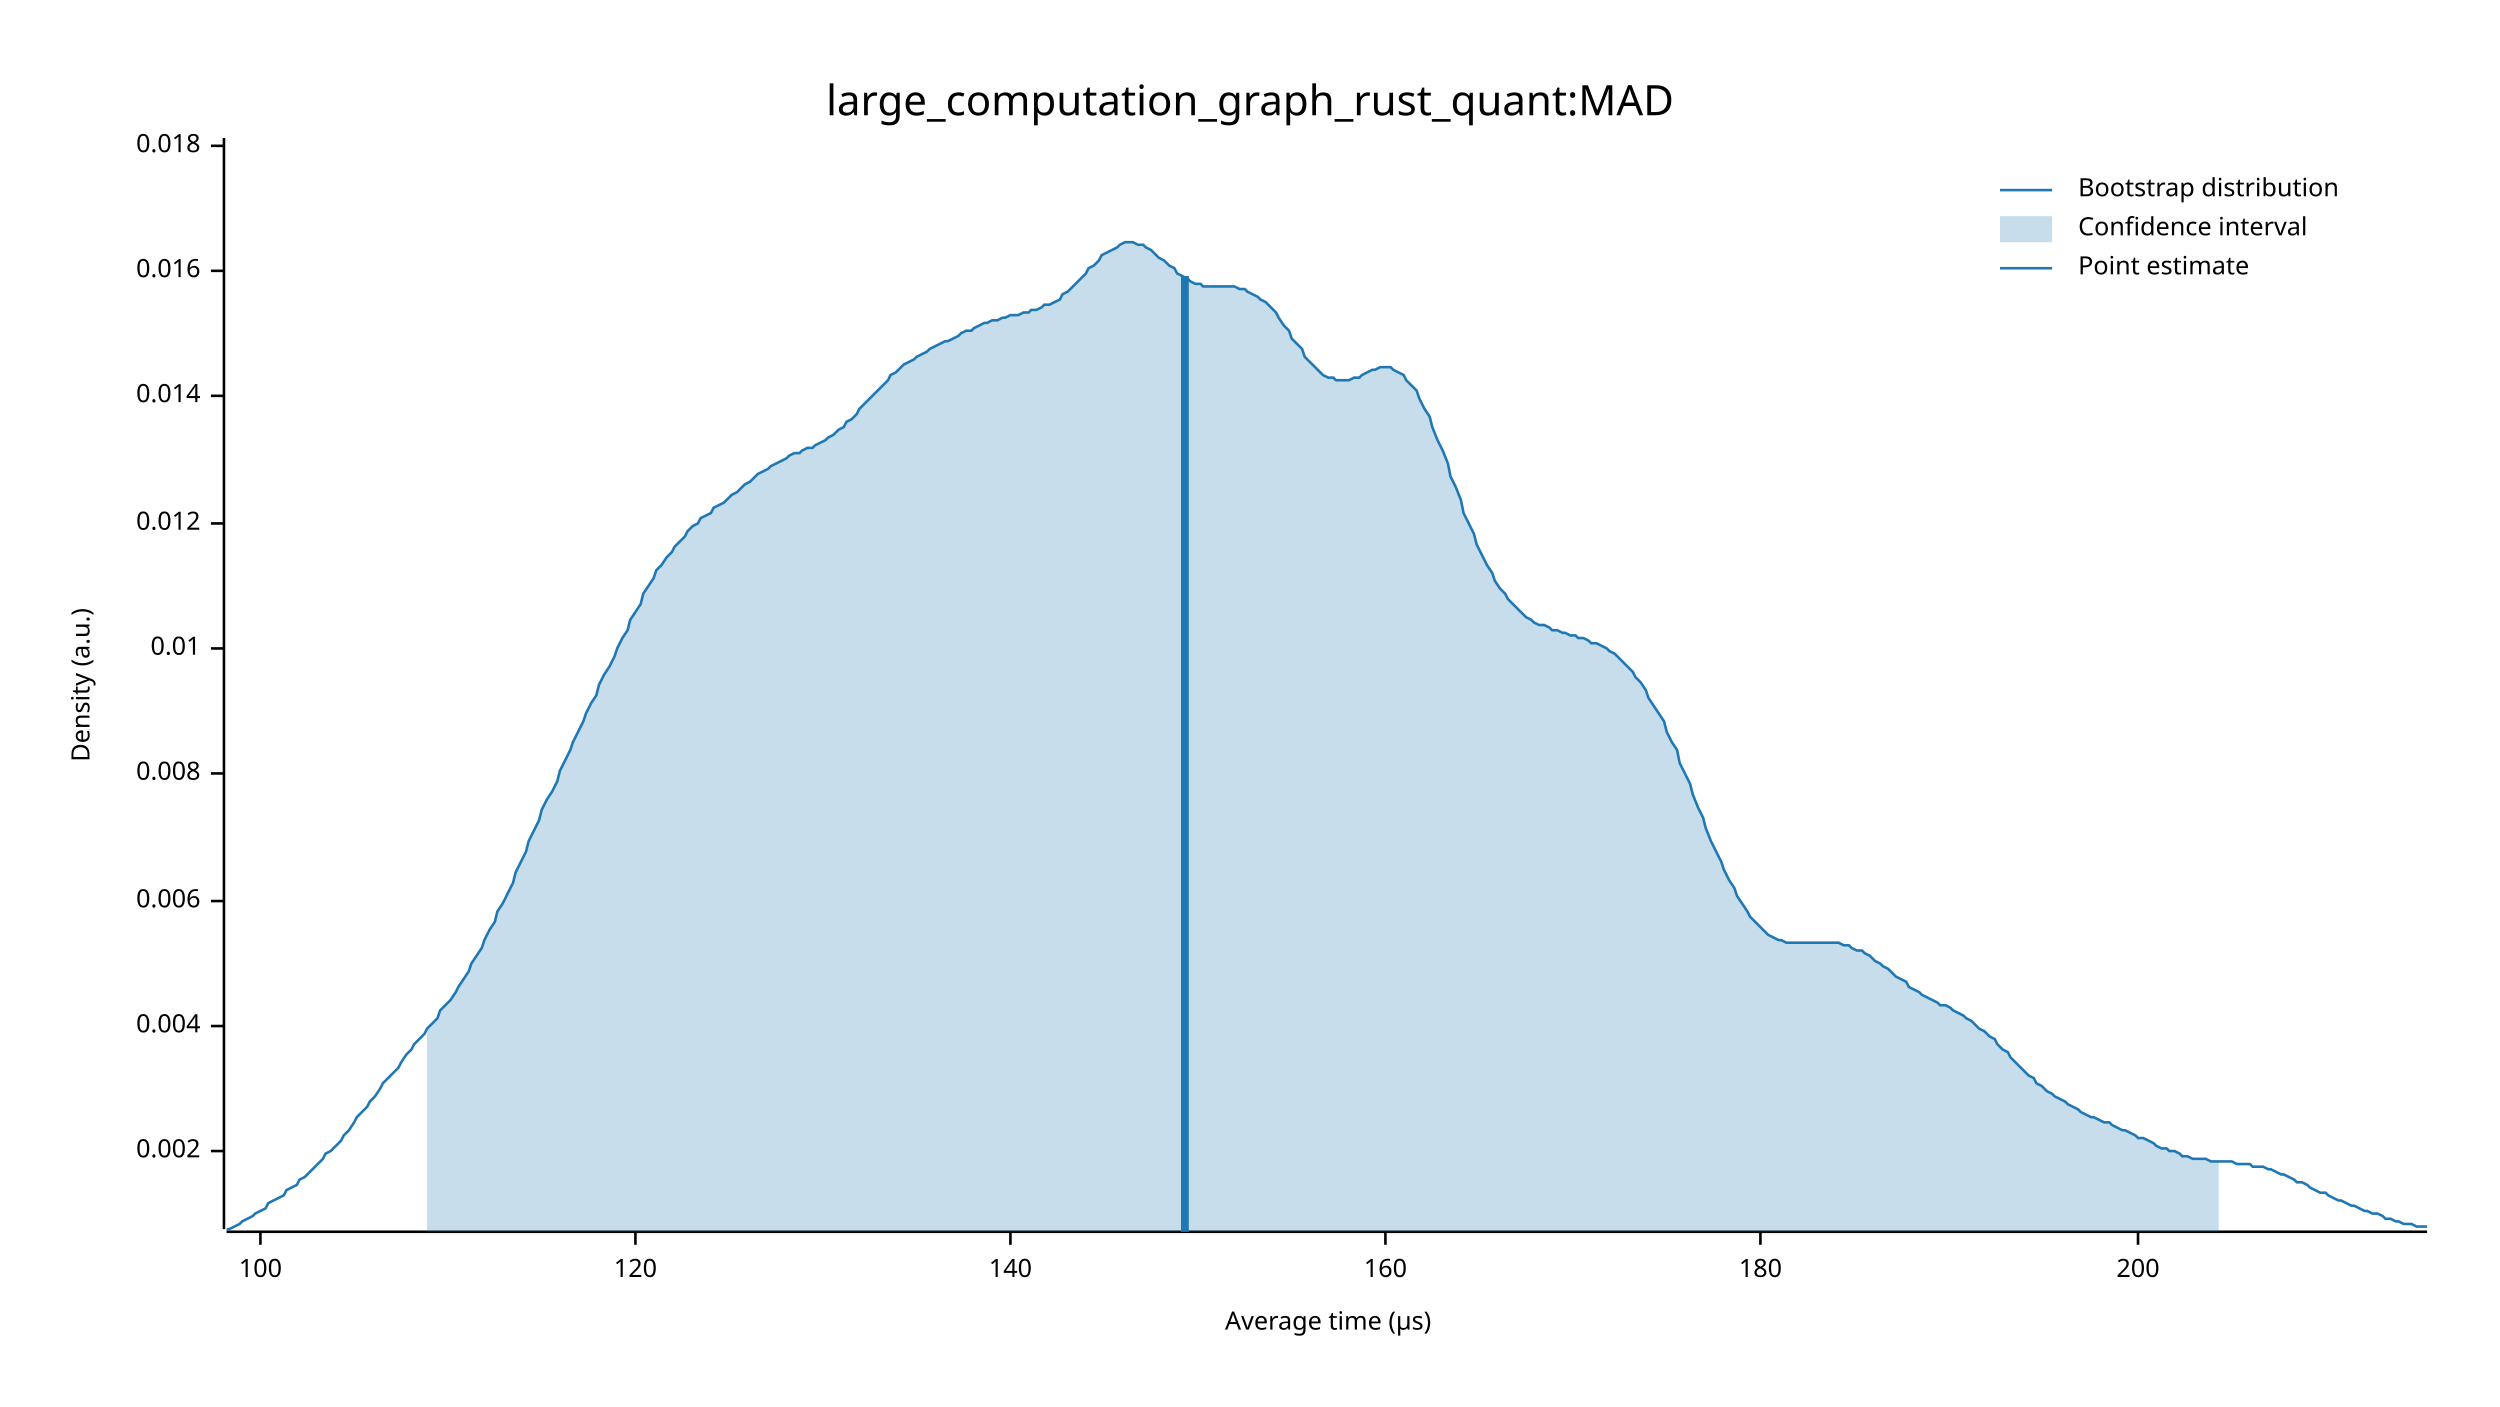
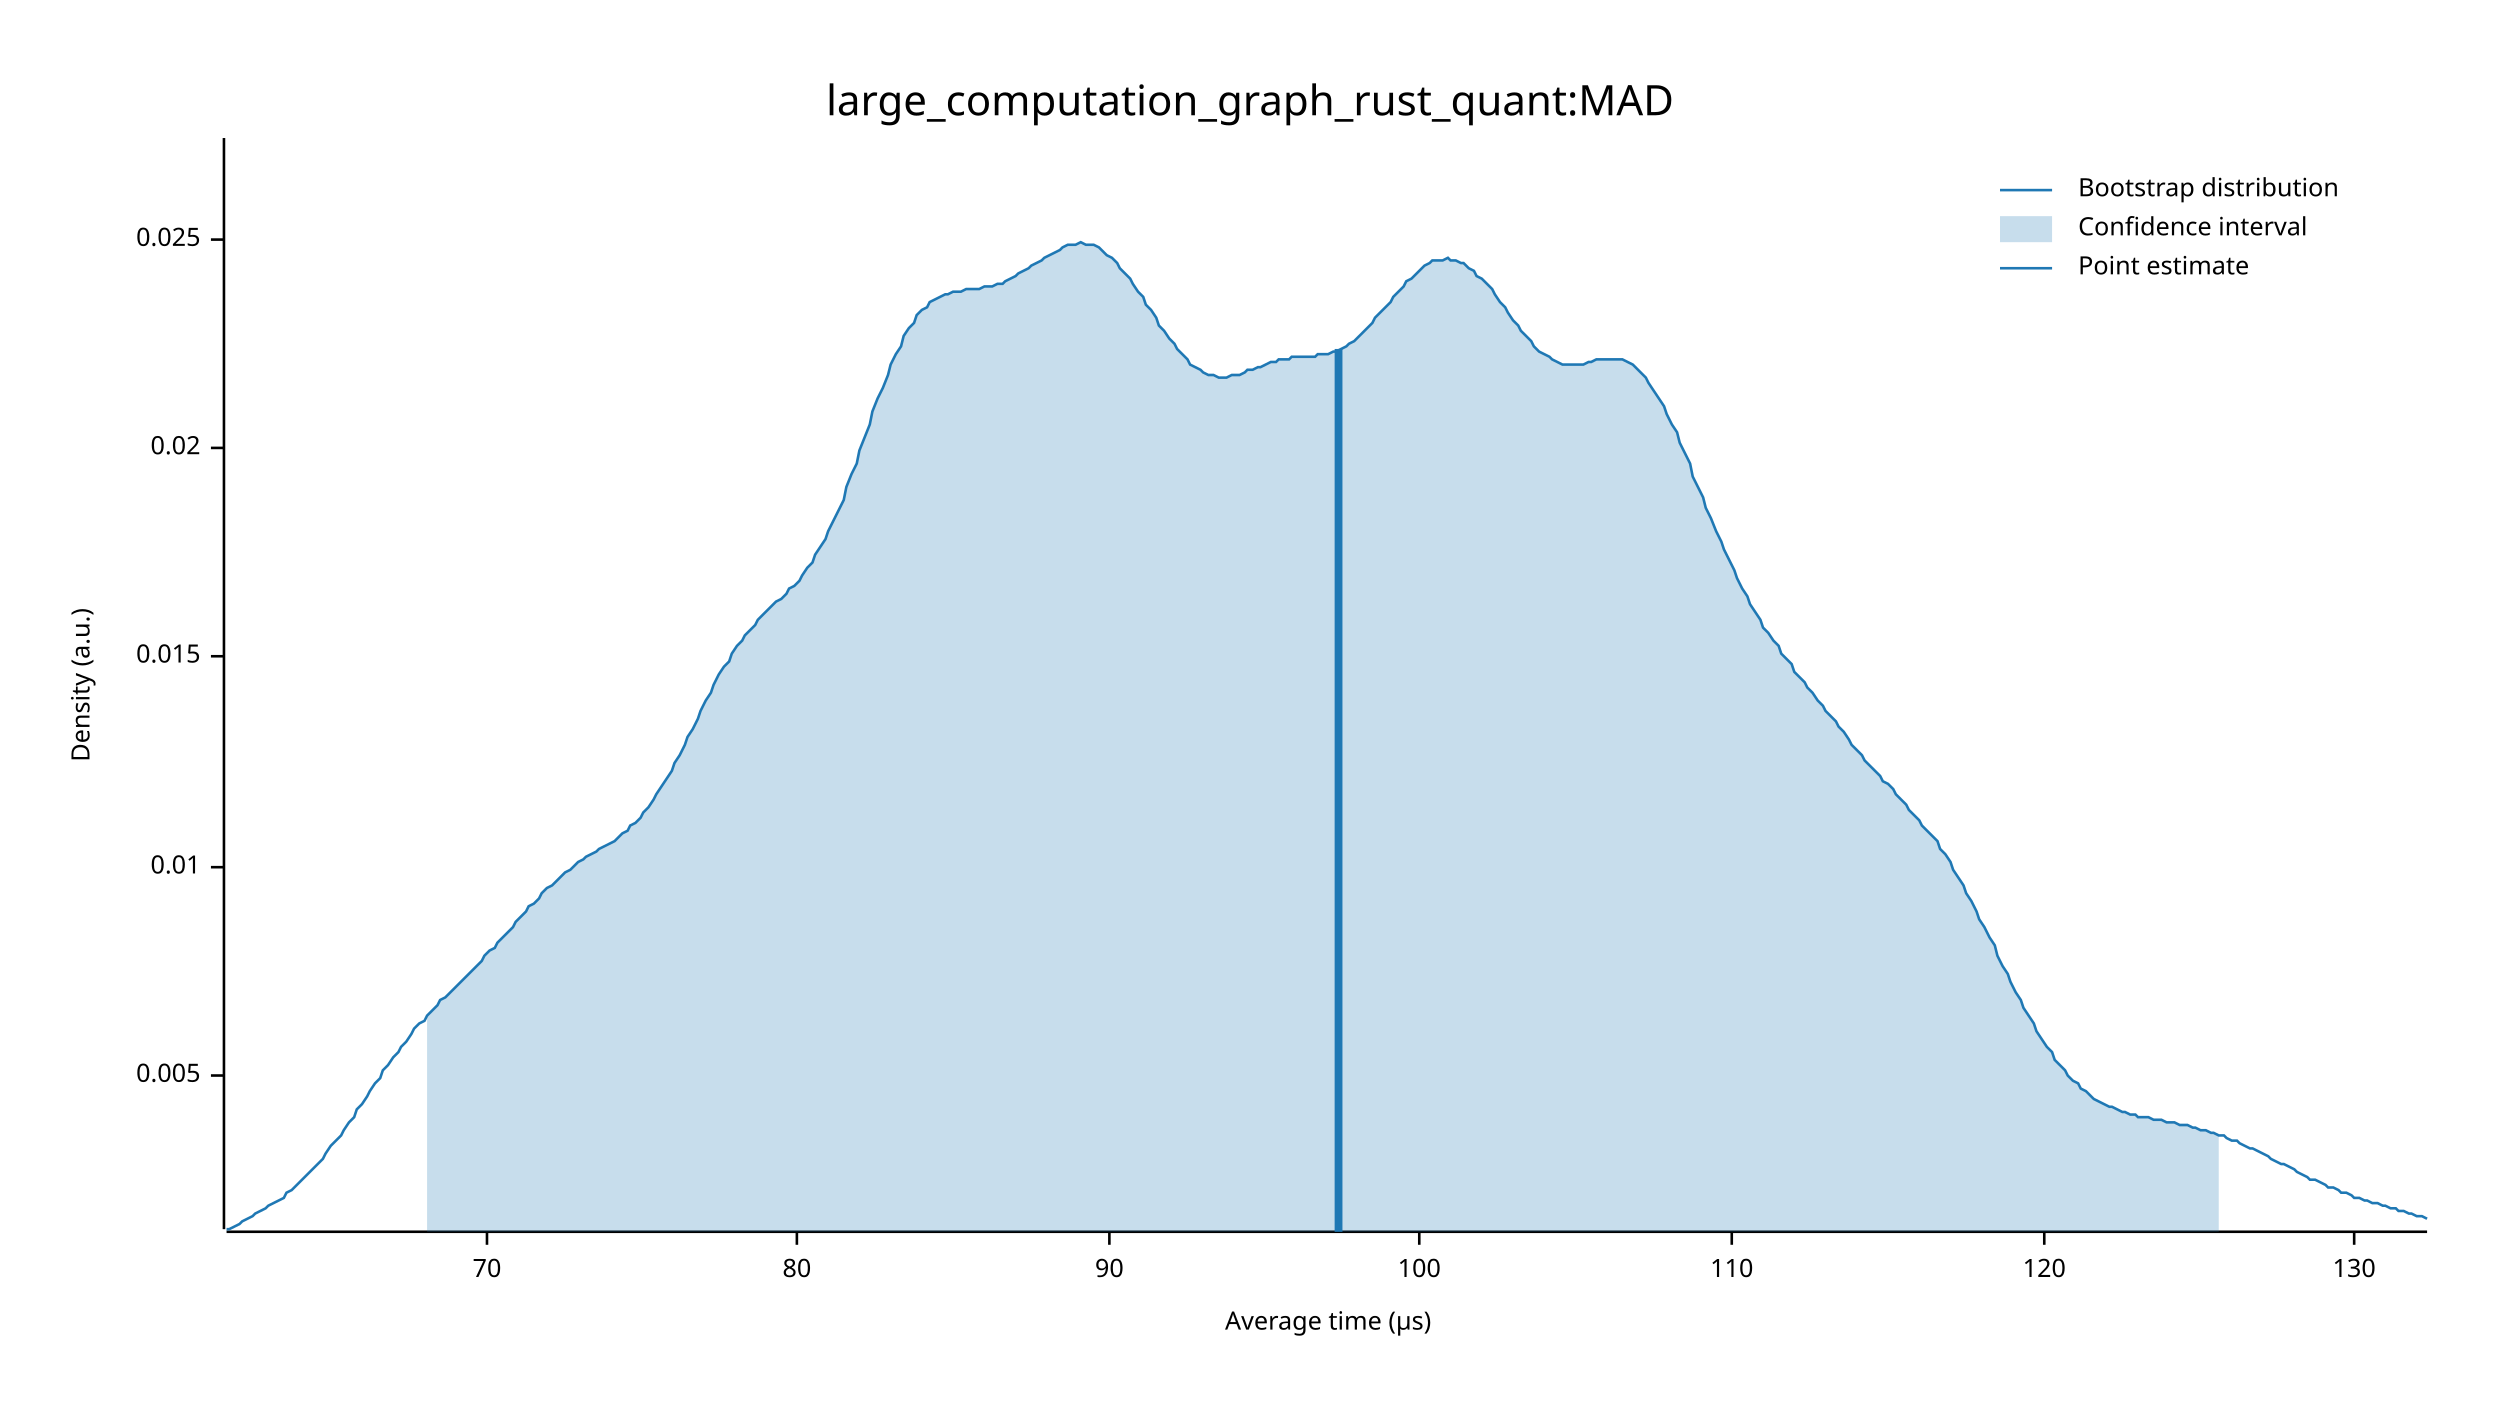
<svg xmlns="http://www.w3.org/2000/svg" width="960" height="540" viewBox="0 0 960 540">
  <text x="480" y="32" dy="0.76em" text-anchor="middle" font-family="sans-serif" font-size="16.129" opacity="1" fill="#000000">
large_computation_graph_rust_quant:MAD
</text>
  <text x="27" y="263" dy="0.76em" text-anchor="middle" font-family="sans-serif" font-size="9.677" opacity="1" fill="#000000" transform="rotate(270, 27, 263)">
Density (a.u.)
</text>
  <text x="510" y="513" dy="-0.5ex" text-anchor="middle" font-family="sans-serif" font-size="9.677" opacity="1" fill="#000000">
Average time (µs)
</text>
  <polyline fill="none" opacity="1" stroke="#000000" stroke-width="1" points="86,53 86,472 " />
-   <text x="77" y="442" dy="0.5ex" text-anchor="end" font-family="sans-serif" font-size="9.677" opacity="1" fill="#000000">
- 0.002
+   <text x="77" y="413" dy="0.5ex" text-anchor="end" font-family="sans-serif" font-size="9.677" opacity="1" fill="#000000">
+ 0.005
</text>
-   <polyline fill="none" opacity="1" stroke="#000000" stroke-width="1" points="81,442 86,442 " />
-   <text x="77" y="394" dy="0.5ex" text-anchor="end" font-family="sans-serif" font-size="9.677" opacity="1" fill="#000000">
- 0.004
- </text>
-   <polyline fill="none" opacity="1" stroke="#000000" stroke-width="1" points="81,394 86,394 " />
-   <text x="77" y="346" dy="0.5ex" text-anchor="end" font-family="sans-serif" font-size="9.677" opacity="1" fill="#000000">
- 0.006
- </text>
-   <polyline fill="none" opacity="1" stroke="#000000" stroke-width="1" points="81,346 86,346 " />
-   <text x="77" y="297" dy="0.5ex" text-anchor="end" font-family="sans-serif" font-size="9.677" opacity="1" fill="#000000">
- 0.008
- </text>
-   <polyline fill="none" opacity="1" stroke="#000000" stroke-width="1" points="81,297 86,297 " />
-   <text x="77" y="249" dy="0.5ex" text-anchor="end" font-family="sans-serif" font-size="9.677" opacity="1" fill="#000000">
+   <polyline fill="none" opacity="1" stroke="#000000" stroke-width="1" points="81,413 86,413 " />
+   <text x="77" y="333" dy="0.5ex" text-anchor="end" font-family="sans-serif" font-size="9.677" opacity="1" fill="#000000">
0.01
</text>
-   <polyline fill="none" opacity="1" stroke="#000000" stroke-width="1" points="81,249 86,249 " />
-   <text x="77" y="201" dy="0.5ex" text-anchor="end" font-family="sans-serif" font-size="9.677" opacity="1" fill="#000000">
- 0.012
+   <polyline fill="none" opacity="1" stroke="#000000" stroke-width="1" points="81,333 86,333 " />
+   <text x="77" y="252" dy="0.5ex" text-anchor="end" font-family="sans-serif" font-size="9.677" opacity="1" fill="#000000">
+ 0.015
</text>
-   <polyline fill="none" opacity="1" stroke="#000000" stroke-width="1" points="81,201 86,201 " />
-   <text x="77" y="152" dy="0.5ex" text-anchor="end" font-family="sans-serif" font-size="9.677" opacity="1" fill="#000000">
- 0.014
+   <polyline fill="none" opacity="1" stroke="#000000" stroke-width="1" points="81,252 86,252 " />
+   <text x="77" y="172" dy="0.5ex" text-anchor="end" font-family="sans-serif" font-size="9.677" opacity="1" fill="#000000">
+ 0.02
</text>
-   <polyline fill="none" opacity="1" stroke="#000000" stroke-width="1" points="81,152 86,152 " />
-   <text x="77" y="104" dy="0.5ex" text-anchor="end" font-family="sans-serif" font-size="9.677" opacity="1" fill="#000000">
- 0.016
+   <polyline fill="none" opacity="1" stroke="#000000" stroke-width="1" points="81,172 86,172 " />
+   <text x="77" y="92" dy="0.5ex" text-anchor="end" font-family="sans-serif" font-size="9.677" opacity="1" fill="#000000">
+ 0.025
</text>
-   <polyline fill="none" opacity="1" stroke="#000000" stroke-width="1" points="81,104 86,104 " />
-   <text x="77" y="56" dy="0.5ex" text-anchor="end" font-family="sans-serif" font-size="9.677" opacity="1" fill="#000000">
- 0.018
+   <polyline fill="none" opacity="1" stroke="#000000" stroke-width="1" points="81,92 86,92 " />
+   <polyline fill="none" opacity="1" stroke="#000000" stroke-width="1" points="87,473 932,473 " />
+   <text x="187" y="483" dy="0.76em" text-anchor="middle" font-family="sans-serif" font-size="9.677" opacity="1" fill="#000000">
+ 70
</text>
-   <polyline fill="none" opacity="1" stroke="#000000" stroke-width="1" points="81,56 86,56 " />
-   <polyline fill="none" opacity="1" stroke="#000000" stroke-width="1" points="87,473 932,473 " />
-   <text x="100" y="483" dy="0.76em" text-anchor="middle" font-family="sans-serif" font-size="9.677" opacity="1" fill="#000000">
+   <polyline fill="none" opacity="1" stroke="#000000" stroke-width="1" points="187,473 187,478 " />
+   <text x="306" y="483" dy="0.76em" text-anchor="middle" font-family="sans-serif" font-size="9.677" opacity="1" fill="#000000">
+ 80
+ </text>
+   <polyline fill="none" opacity="1" stroke="#000000" stroke-width="1" points="306,473 306,478 " />
+   <text x="426" y="483" dy="0.76em" text-anchor="middle" font-family="sans-serif" font-size="9.677" opacity="1" fill="#000000">
+ 90
+ </text>
+   <polyline fill="none" opacity="1" stroke="#000000" stroke-width="1" points="426,473 426,478 " />
+   <text x="545" y="483" dy="0.76em" text-anchor="middle" font-family="sans-serif" font-size="9.677" opacity="1" fill="#000000">
100
</text>
-   <polyline fill="none" opacity="1" stroke="#000000" stroke-width="1" points="100,473 100,478 " />
-   <text x="244" y="483" dy="0.76em" text-anchor="middle" font-family="sans-serif" font-size="9.677" opacity="1" fill="#000000">
+   <polyline fill="none" opacity="1" stroke="#000000" stroke-width="1" points="545,473 545,478 " />
+   <text x="665" y="483" dy="0.76em" text-anchor="middle" font-family="sans-serif" font-size="9.677" opacity="1" fill="#000000">
+ 110
+ </text>
+   <polyline fill="none" opacity="1" stroke="#000000" stroke-width="1" points="665,473 665,478 " />
+   <text x="785" y="483" dy="0.76em" text-anchor="middle" font-family="sans-serif" font-size="9.677" opacity="1" fill="#000000">
120
</text>
-   <polyline fill="none" opacity="1" stroke="#000000" stroke-width="1" points="244,473 244,478 " />
-   <text x="388" y="483" dy="0.76em" text-anchor="middle" font-family="sans-serif" font-size="9.677" opacity="1" fill="#000000">
- 140
+   <polyline fill="none" opacity="1" stroke="#000000" stroke-width="1" points="785,473 785,478 " />
+   <text x="904" y="483" dy="0.76em" text-anchor="middle" font-family="sans-serif" font-size="9.677" opacity="1" fill="#000000">
+ 130
</text>
-   <polyline fill="none" opacity="1" stroke="#000000" stroke-width="1" points="388,473 388,478 " />
-   <text x="532" y="483" dy="0.76em" text-anchor="middle" font-family="sans-serif" font-size="9.677" opacity="1" fill="#000000">
- 160
- </text>
-   <polyline fill="none" opacity="1" stroke="#000000" stroke-width="1" points="532,473 532,478 " />
-   <text x="676" y="483" dy="0.76em" text-anchor="middle" font-family="sans-serif" font-size="9.677" opacity="1" fill="#000000">
- 180
- </text>
-   <polyline fill="none" opacity="1" stroke="#000000" stroke-width="1" points="676,473 676,478 " />
-   <text x="821" y="483" dy="0.76em" text-anchor="middle" font-family="sans-serif" font-size="9.677" opacity="1" fill="#000000">
- 200
- </text>
-   <polyline fill="none" opacity="1" stroke="#000000" stroke-width="1" points="821,473 821,478 " />
-   <polyline fill="none" opacity="1" stroke="#1F78B4" stroke-width="1" points="87,472 88,472 90,471 92,470 93,469 95,468 97,467 98,466 100,465 102,464 103,462 105,461 107,460 109,459 110,457 112,456 114,455 115,453 117,452 119,450 120,449 122,447 124,445 125,443 127,442 129,440 131,438 132,436 134,434 136,431 137,429 139,427 141,425 142,423 144,421 146,418 147,416 149,414 151,412 153,410 154,408 156,405 158,403 159,401 161,399 163,397 164,395 166,393 168,391 169,388 171,386 173,384 175,381 176,379 178,376 180,373 181,370 183,367 185,364 186,361 188,357 190,354 191,350 193,347 195,343 197,339 198,335 200,331 202,327 203,323 205,319 207,315 208,311 210,307 212,304 214,300 215,296 217,292 219,288 220,285 222,281 224,277 225,274 227,270 229,267 230,263 232,259 234,256 236,252 237,249 239,245 241,242 242,238 244,235 246,232 247,228 249,225 251,222 252,219 254,217 256,214 258,212 259,210 261,208 263,206 264,204 266,202 268,201 269,199 271,198 273,197 274,195 276,194 278,193 280,191 281,190 283,189 285,187 286,186 288,185 290,183 291,182 293,181 295,180 296,179 298,178 300,177 302,176 303,175 305,174 307,174 308,173 310,172 312,172 313,171 315,170 317,169 318,168 320,167 322,165 324,164 325,162 327,161 329,159 330,157 332,155 334,153 335,152 337,150 339,148 341,146 342,144 344,143 346,141 347,140 349,139 351,138 352,137 354,136 356,135 357,134 359,133 361,132 363,131 364,131 366,130 368,129 369,128 371,127 373,127 374,126 376,125 378,124 379,124 381,123 383,123 385,122 386,122 388,121 390,121 391,121 393,120 395,120 396,119 398,119 400,118 401,117 403,117 405,116 407,115 408,113 410,112 412,110 413,109 415,107 417,105 418,103 420,102 422,100 423,98 425,97 427,96 429,95 430,94 432,93 434,93 435,93 437,94 439,94 440,95 442,96 444,98 445,99 447,100 449,102 451,103 452,105 454,106 456,107 457,108 459,109 461,109 462,110 464,110 466,110 468,110 469,110 471,110 473,110 474,110 476,111 478,111 479,112 481,113 483,114 484,115 486,116 488,118 490,120 491,122 493,125 495,127 496,130 498,132 500,134 501,137 503,139 505,141 506,142 508,144 510,145 512,145 513,146 515,146 517,146 518,146 520,145 522,145 523,144 525,143 527,142 528,142 530,141 532,141 534,141 535,142 537,143 539,144 540,146 542,148 544,150 545,153 547,157 549,160 550,164 552,169 554,173 556,178 557,183 559,187 561,192 562,197 564,201 566,205 567,209 569,213 571,217 573,220 574,223 576,226 578,228 579,230 581,232 583,234 584,235 586,237 588,238 589,239 591,240 593,240 595,241 596,242 598,242 600,243 601,243 603,244 605,244 606,245 608,245 610,246 611,247 613,247 615,248 617,249 618,250 620,251 622,253 623,254 625,256 627,258 628,260 630,262 632,265 633,268 635,271 637,274 639,277 640,281 642,285 644,288 645,293 647,297 649,301 650,305 652,310 654,314 655,318 657,323 659,327 661,331 662,334 664,338 666,341 667,344 669,347 671,350 672,352 674,354 676,356 677,357 679,359 681,360 683,361 684,361 686,362 688,362 689,362 691,362 693,362 694,362 696,362 698,362 700,362 701,362 703,362 705,362 706,362 708,363 710,363 711,364 713,365 715,365 716,366 718,367 720,369 722,370 723,371 725,372 727,374 728,375 730,376 732,377 733,379 735,380 737,381 738,382 740,383 742,384 744,385 745,386 747,386 749,387 750,388 752,389 754,390 755,391 757,392 759,394 760,395 762,396 764,398 766,399 767,401 769,403 771,404 772,406 774,408 776,410 777,411 779,413 781,414 782,416 784,417 786,419 788,420 789,421 791,422 793,423 794,424 796,425 798,426 799,427 801,428 803,429 804,429 806,430 808,431 810,431 811,432 813,433 815,434 816,434 818,435 820,436 821,437 823,437 825,438 827,439 828,440 830,441 832,441 833,442 835,442 837,443 838,444 840,444 842,445 843,445 845,445 847,445 849,446 850,446 852,446 854,446 855,446 857,446 859,447 860,447 862,447 864,447 865,448 867,448 869,448 871,449 872,449 874,450 876,451 877,451 879,452 881,453 882,454 884,454 886,455 887,456 889,457 891,458 893,458 894,459 896,460 898,461 899,461 901,462 903,463 904,463 906,464 908,465 909,465 911,466 913,466 915,467 916,468 918,468 920,469 921,469 923,470 925,470 926,470 928,471 930,471 932,471 " />
-   <polygon opacity="0.25" fill="#1F78B4" points="164,395 166,393 168,391 169,388 171,386 173,384 175,381 176,379 178,376 180,373 181,370 183,367 185,364 186,361 188,357 190,354 191,350 193,347 195,343 197,339 198,335 200,331 202,327 203,323 205,319 207,315 208,311 210,307 212,304 214,300 215,296 217,292 219,288 220,285 222,281 224,277 225,274 227,270 229,267 230,263 232,259 234,256 236,252 237,249 239,245 241,242 242,238 244,235 246,232 247,228 249,225 251,222 252,219 254,217 256,214 258,212 259,210 261,208 263,206 264,204 266,202 268,201 269,199 271,198 273,197 274,195 276,194 278,193 280,191 281,190 283,189 285,187 286,186 288,185 290,183 291,182 293,181 295,180 296,179 298,178 300,177 302,176 303,175 305,174 307,174 308,173 310,172 312,172 313,171 315,170 317,169 318,168 320,167 322,165 324,164 325,162 327,161 329,159 330,157 332,155 334,153 335,152 337,150 339,148 341,146 342,144 344,143 346,141 347,140 349,139 351,138 352,137 354,136 356,135 357,134 359,133 361,132 363,131 364,131 366,130 368,129 369,128 371,127 373,127 374,126 376,125 378,124 379,124 381,123 383,123 385,122 386,122 388,121 390,121 391,121 393,120 395,120 396,119 398,119 400,118 401,117 403,117 405,116 407,115 408,113 410,112 412,110 413,109 415,107 417,105 418,103 420,102 422,100 423,98 425,97 427,96 429,95 430,94 432,93 434,93 435,93 437,94 439,94 440,95 442,96 444,98 445,99 447,100 449,102 451,103 452,105 454,106 456,107 457,108 459,109 461,109 462,110 464,110 466,110 468,110 469,110 471,110 473,110 474,110 476,111 478,111 479,112 481,113 483,114 484,115 486,116 488,118 490,120 491,122 493,125 495,127 496,130 498,132 500,134 501,137 503,139 505,141 506,142 508,144 510,145 512,145 513,146 515,146 517,146 518,146 520,145 522,145 523,144 525,143 527,142 528,142 530,141 532,141 534,141 535,142 537,143 539,144 540,146 542,148 544,150 545,153 547,157 549,160 550,164 552,169 554,173 556,178 557,183 559,187 561,192 562,197 564,201 566,205 567,209 569,213 571,217 573,220 574,223 576,226 578,228 579,230 581,232 583,234 584,235 586,237 588,238 589,239 591,240 593,240 595,241 596,242 598,242 600,243 601,243 603,244 605,244 606,245 608,245 610,246 611,247 613,247 615,248 617,249 618,250 620,251 622,253 623,254 625,256 627,258 628,260 630,262 632,265 633,268 635,271 637,274 639,277 640,281 642,285 644,288 645,293 647,297 649,301 650,305 652,310 654,314 655,318 657,323 659,327 661,331 662,334 664,338 666,341 667,344 669,347 671,350 672,352 674,354 676,356 677,357 679,359 681,360 683,361 684,361 686,362 688,362 689,362 691,362 693,362 694,362 696,362 698,362 700,362 701,362 703,362 705,362 706,362 708,363 710,363 711,364 713,365 715,365 716,366 718,367 720,369 722,370 723,371 725,372 727,374 728,375 730,376 732,377 733,379 735,380 737,381 738,382 740,383 742,384 744,385 745,386 747,386 749,387 750,388 752,389 754,390 755,391 757,392 759,394 760,395 762,396 764,398 766,399 767,401 769,403 771,404 772,406 774,408 776,410 777,411 779,413 781,414 782,416 784,417 786,419 788,420 789,421 791,422 793,423 794,424 796,425 798,426 799,427 801,428 803,429 804,429 806,430 808,431 810,431 811,432 813,433 815,434 816,434 818,435 820,436 821,437 823,437 825,438 827,439 828,440 830,441 832,441 833,442 835,442 837,443 838,444 840,444 842,445 843,445 845,445 847,445 849,446 850,446 852,446 852,473 164,473 " />
-   <polyline fill="none" opacity="1" stroke="#1F78B4" stroke-width="3" points="455,473 455,106 " />
+   <polyline fill="none" opacity="1" stroke="#000000" stroke-width="1" points="904,473 904,478 " />
+   <polyline fill="none" opacity="1" stroke="#1F78B4" stroke-width="1" points="87,472 88,472 90,471 92,470 93,469 95,468 97,467 98,466 100,465 102,464 103,463 105,462 107,461 109,460 110,458 112,457 114,455 115,454 117,452 119,450 120,449 122,447 124,445 125,443 127,440 129,438 131,436 132,434 134,431 136,429 137,426 139,424 141,421 142,419 144,416 146,414 147,411 149,409 151,406 153,404 154,402 156,400 158,397 159,395 161,393 163,392 164,390 166,388 168,386 169,384 171,383 173,381 175,379 176,378 178,376 180,374 181,373 183,371 185,369 186,367 188,365 190,364 191,362 193,360 195,358 197,356 198,354 200,352 202,350 203,348 205,347 207,345 208,343 210,341 212,340 214,338 215,337 217,335 219,334 220,333 222,331 224,330 225,329 227,328 229,327 230,326 232,325 234,324 236,323 237,322 239,320 241,319 242,317 244,316 246,314 247,312 249,310 251,307 252,305 254,302 256,299 258,296 259,293 261,290 263,286 264,283 266,280 268,276 269,273 271,269 273,266 274,263 276,259 278,256 280,254 281,251 283,248 285,246 286,244 288,242 290,240 291,238 293,236 295,234 296,233 298,231 300,230 302,228 303,226 305,225 307,223 308,221 310,218 312,216 313,213 315,210 317,207 318,204 320,200 322,196 324,192 325,187 327,182 329,178 330,173 332,168 334,163 335,158 337,153 339,149 341,144 342,140 344,136 346,133 347,129 349,126 351,124 352,121 354,119 356,118 357,116 359,115 361,114 363,113 364,113 366,112 368,112 369,112 371,111 373,111 374,111 376,111 378,110 379,110 381,110 383,109 385,109 386,108 388,107 390,106 391,105 393,104 395,103 396,102 398,101 400,100 401,99 403,98 405,97 407,96 408,95 410,94 412,94 413,94 415,93 417,94 418,94 420,94 422,95 423,96 425,98 427,99 429,101 430,103 432,105 434,107 435,109 437,112 439,114 440,117 442,119 444,122 445,125 447,127 449,130 451,132 452,134 454,136 456,138 457,140 459,141 461,142 462,143 464,144 466,144 468,145 469,145 471,145 473,144 474,144 476,144 478,143 479,142 481,142 483,141 484,141 486,140 488,139 490,139 491,138 493,138 495,138 496,137 498,137 500,137 501,137 503,137 505,137 506,136 508,136 510,136 512,135 513,135 515,134 517,133 518,132 520,131 522,129 523,128 525,126 527,124 528,122 530,120 532,118 534,116 535,114 537,112 539,110 540,108 542,107 544,105 545,104 547,102 549,101 550,100 552,100 554,100 556,99 557,100 559,100 561,101 562,101 564,103 566,104 567,106 569,107 571,109 573,111 574,113 576,116 578,118 579,120 581,123 583,125 584,127 586,129 588,131 589,133 591,135 593,136 595,137 596,138 598,139 600,140 601,140 603,140 605,140 606,140 608,140 610,139 611,139 613,138 615,138 617,138 618,138 620,138 622,138 623,138 625,139 627,140 628,141 630,143 632,145 633,147 635,150 637,153 639,156 640,159 642,163 644,166 645,170 647,174 649,178 650,183 652,187 654,191 655,195 657,199 659,204 661,208 662,211 664,215 666,219 667,222 669,226 671,229 672,232 674,235 676,238 677,241 679,243 681,246 683,248 684,251 686,253 688,255 689,258 691,260 693,262 694,264 696,266 698,269 700,271 701,273 703,275 705,277 706,279 708,281 710,284 711,286 713,288 715,290 716,292 718,294 720,296 722,298 723,300 725,301 727,303 728,305 730,307 732,309 733,311 735,313 737,315 738,317 740,319 742,321 744,323 745,326 747,328 749,331 750,334 752,337 754,340 755,343 757,346 759,350 760,353 762,356 764,360 766,363 767,367 769,371 771,374 772,377 774,381 776,384 777,387 779,390 781,393 782,396 784,399 786,402 788,404 789,407 791,409 793,411 794,413 796,415 798,416 799,418 801,419 803,421 804,422 806,423 808,424 810,425 811,425 813,426 815,427 816,427 818,428 820,428 821,429 823,429 825,429 827,430 828,430 830,430 832,431 833,431 835,431 837,432 838,432 840,432 842,433 843,433 845,434 847,434 849,435 850,435 852,436 854,436 855,437 857,438 859,438 860,439 862,440 864,441 865,441 867,442 869,443 871,444 872,445 874,446 876,447 877,447 879,448 881,449 882,450 884,451 886,452 887,453 889,453 891,454 893,455 894,456 896,456 898,457 899,458 901,458 903,459 904,460 906,460 908,461 909,461 911,462 913,462 915,463 916,463 918,464 920,464 921,465 923,465 925,466 926,466 928,467 930,467 932,468 " />
+   <polygon opacity="0.25" fill="#1F78B4" points="164,390 166,388 168,386 169,384 171,383 173,381 175,379 176,378 178,376 180,374 181,373 183,371 185,369 186,367 188,365 190,364 191,362 193,360 195,358 197,356 198,354 200,352 202,350 203,348 205,347 207,345 208,343 210,341 212,340 214,338 215,337 217,335 219,334 220,333 222,331 224,330 225,329 227,328 229,327 230,326 232,325 234,324 236,323 237,322 239,320 241,319 242,317 244,316 246,314 247,312 249,310 251,307 252,305 254,302 256,299 258,296 259,293 261,290 263,286 264,283 266,280 268,276 269,273 271,269 273,266 274,263 276,259 278,256 280,254 281,251 283,248 285,246 286,244 288,242 290,240 291,238 293,236 295,234 296,233 298,231 300,230 302,228 303,226 305,225 307,223 308,221 310,218 312,216 313,213 315,210 317,207 318,204 320,200 322,196 324,192 325,187 327,182 329,178 330,173 332,168 334,163 335,158 337,153 339,149 341,144 342,140 344,136 346,133 347,129 349,126 351,124 352,121 354,119 356,118 357,116 359,115 361,114 363,113 364,113 366,112 368,112 369,112 371,111 373,111 374,111 376,111 378,110 379,110 381,110 383,109 385,109 386,108 388,107 390,106 391,105 393,104 395,103 396,102 398,101 400,100 401,99 403,98 405,97 407,96 408,95 410,94 412,94 413,94 415,93 417,94 418,94 420,94 422,95 423,96 425,98 427,99 429,101 430,103 432,105 434,107 435,109 437,112 439,114 440,117 442,119 444,122 445,125 447,127 449,130 451,132 452,134 454,136 456,138 457,140 459,141 461,142 462,143 464,144 466,144 468,145 469,145 471,145 473,144 474,144 476,144 478,143 479,142 481,142 483,141 484,141 486,140 488,139 490,139 491,138 493,138 495,138 496,137 498,137 500,137 501,137 503,137 505,137 506,136 508,136 510,136 512,135 513,135 515,134 517,133 518,132 520,131 522,129 523,128 525,126 527,124 528,122 530,120 532,118 534,116 535,114 537,112 539,110 540,108 542,107 544,105 545,104 547,102 549,101 550,100 552,100 554,100 556,99 557,100 559,100 561,101 562,101 564,103 566,104 567,106 569,107 571,109 573,111 574,113 576,116 578,118 579,120 581,123 583,125 584,127 586,129 588,131 589,133 591,135 593,136 595,137 596,138 598,139 600,140 601,140 603,140 605,140 606,140 608,140 610,139 611,139 613,138 615,138 617,138 618,138 620,138 622,138 623,138 625,139 627,140 628,141 630,143 632,145 633,147 635,150 637,153 639,156 640,159 642,163 644,166 645,170 647,174 649,178 650,183 652,187 654,191 655,195 657,199 659,204 661,208 662,211 664,215 666,219 667,222 669,226 671,229 672,232 674,235 676,238 677,241 679,243 681,246 683,248 684,251 686,253 688,255 689,258 691,260 693,262 694,264 696,266 698,269 700,271 701,273 703,275 705,277 706,279 708,281 710,284 711,286 713,288 715,290 716,292 718,294 720,296 722,298 723,300 725,301 727,303 728,305 730,307 732,309 733,311 735,313 737,315 738,317 740,319 742,321 744,323 745,326 747,328 749,331 750,334 752,337 754,340 755,343 757,346 759,350 760,353 762,356 764,360 766,363 767,367 769,371 771,374 772,377 774,381 776,384 777,387 779,390 781,393 782,396 784,399 786,402 788,404 789,407 791,409 793,411 794,413 796,415 798,416 799,418 801,419 803,421 804,422 806,423 808,424 810,425 811,425 813,426 815,427 816,427 818,428 820,428 821,429 823,429 825,429 827,430 828,430 830,430 832,431 833,431 835,431 837,432 838,432 840,432 842,433 843,433 845,434 847,434 849,435 850,435 852,436 852,473 164,473 " />
+   <polyline fill="none" opacity="1" stroke="#1F78B4" stroke-width="3" points="514,473 514,134 " />
  <text x="798" y="68" dy="0.76em" text-anchor="start" font-family="sans-serif" font-size="9.677" opacity="1" fill="#000000">
Bootstrap distribution
</text>
  <text x="798" y="83" dy="0.76em" text-anchor="start" font-family="sans-serif" font-size="9.677" opacity="1" fill="#000000">
Confidence interval
</text>
  <text x="798" y="98" dy="0.76em" text-anchor="start" font-family="sans-serif" font-size="9.677" opacity="1" fill="#000000">
Point estimate
</text>
  <polyline fill="none" opacity="1" stroke="#1F78B4" stroke-width="1" points="768,73 788,73 " />
  <rect x="768" y="83" width="20" height="10" opacity="0.25" fill="#1F78B4" stroke="none" />
  <polyline fill="none" opacity="1" stroke="#1F78B4" stroke-width="1" points="768,103 788,103 " />
</svg>
